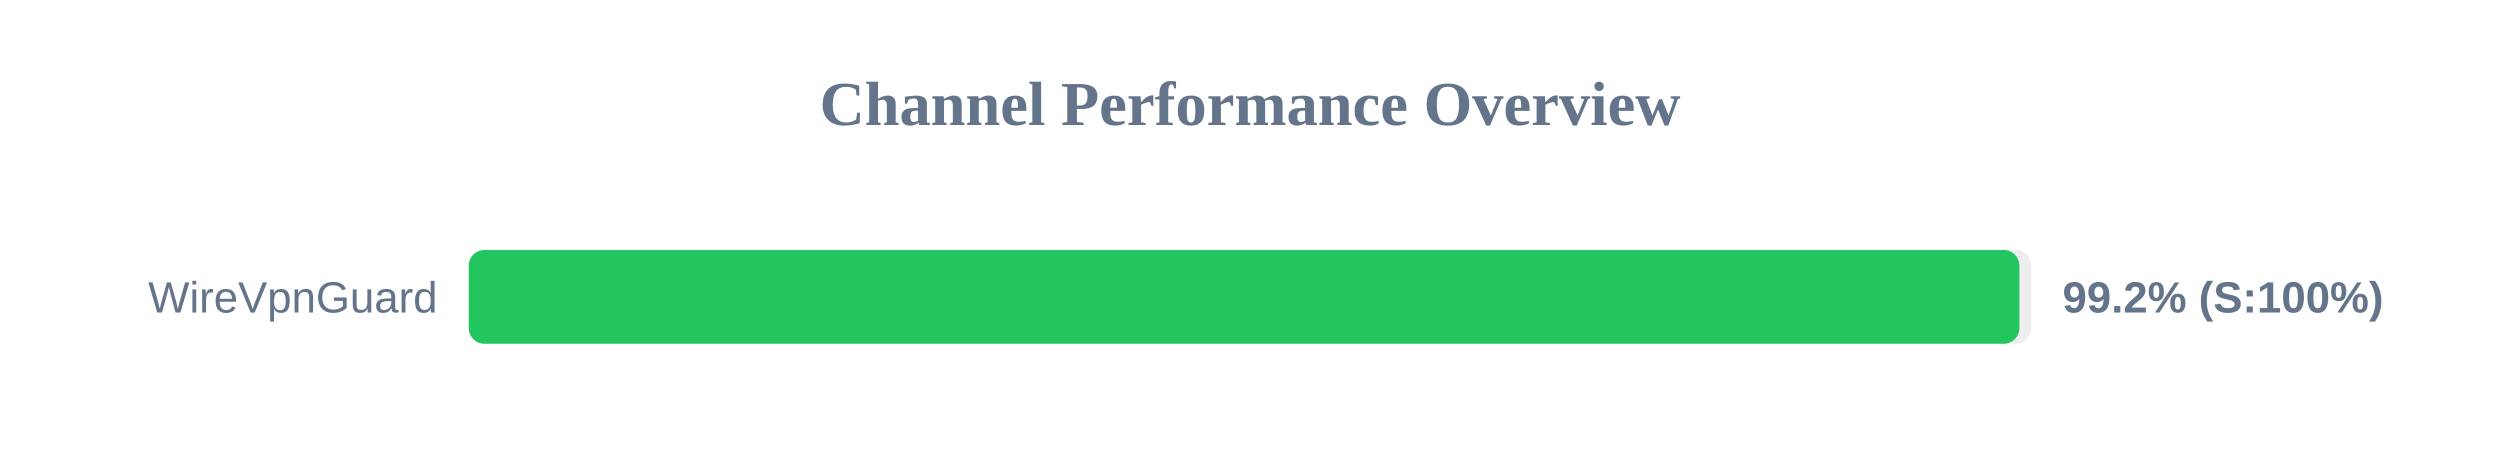
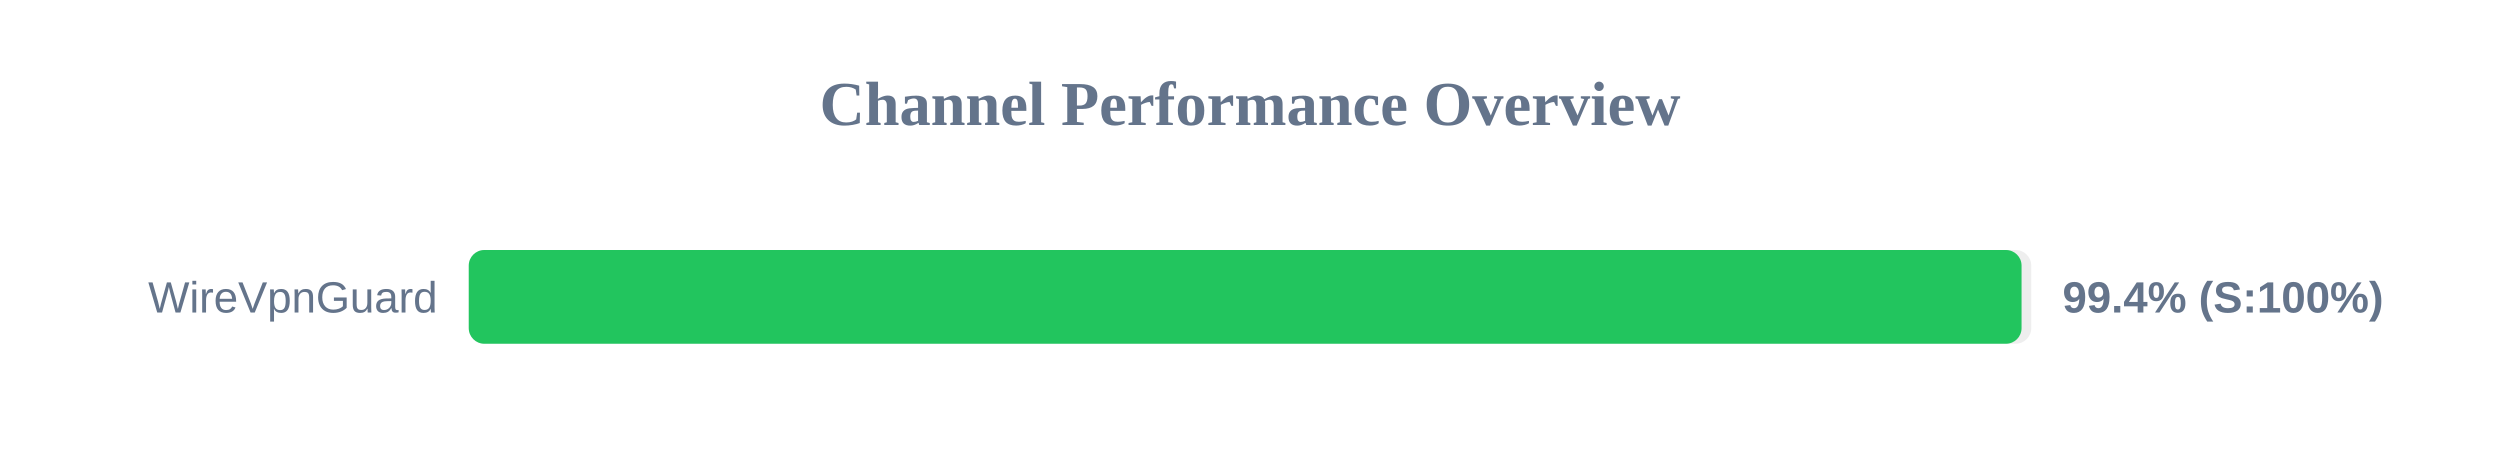
<svg xmlns="http://www.w3.org/2000/svg" width="800" height="150" version="1.1">
  <style>
        .row { font: 14px Arial; fill: #64748b; }
        .score { font: bold 14px Arial; fill: #64748b; }
    </style>
  <text x="400" y="40" text-anchor="middle" font-size="20px" font-weight="bold" fill="#64748b">Channel Performance Overview</text>
  <rect x="150" y="80" width="500" height="30" fill="#eee" rx="5" />
-   <rect x="150" y="80" width="496.2" height="30" fill="#22c55e" rx="5" />
+   <rect x="150" y="80" width="496.9" height="30" fill="#22c55e" rx="5" />
  <text x="140" y="100" text-anchor="end" class="row">WireVpnGuard</text>
-   <text x="660" y="100" text-anchor="start" class="score">99.2% (S:100%)</text>
+   <text x="660" y="100" text-anchor="start" class="score">99.4% (S:100%)</text>
</svg>
